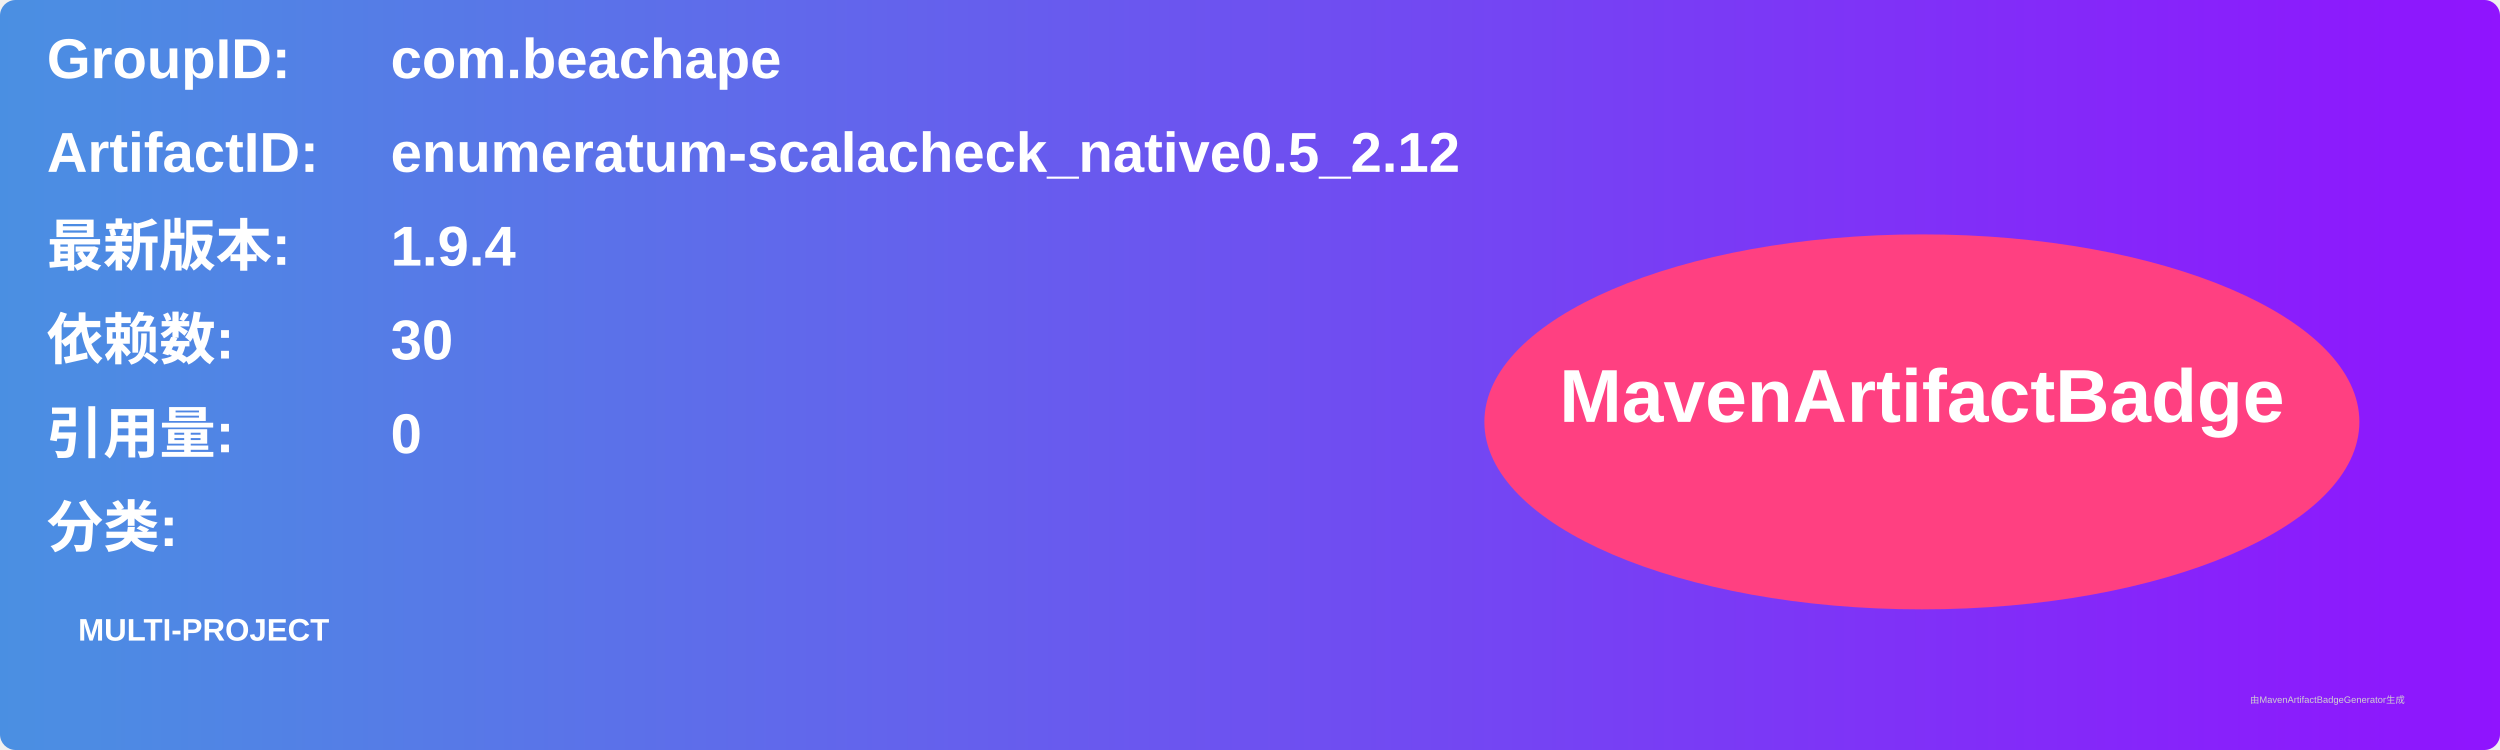
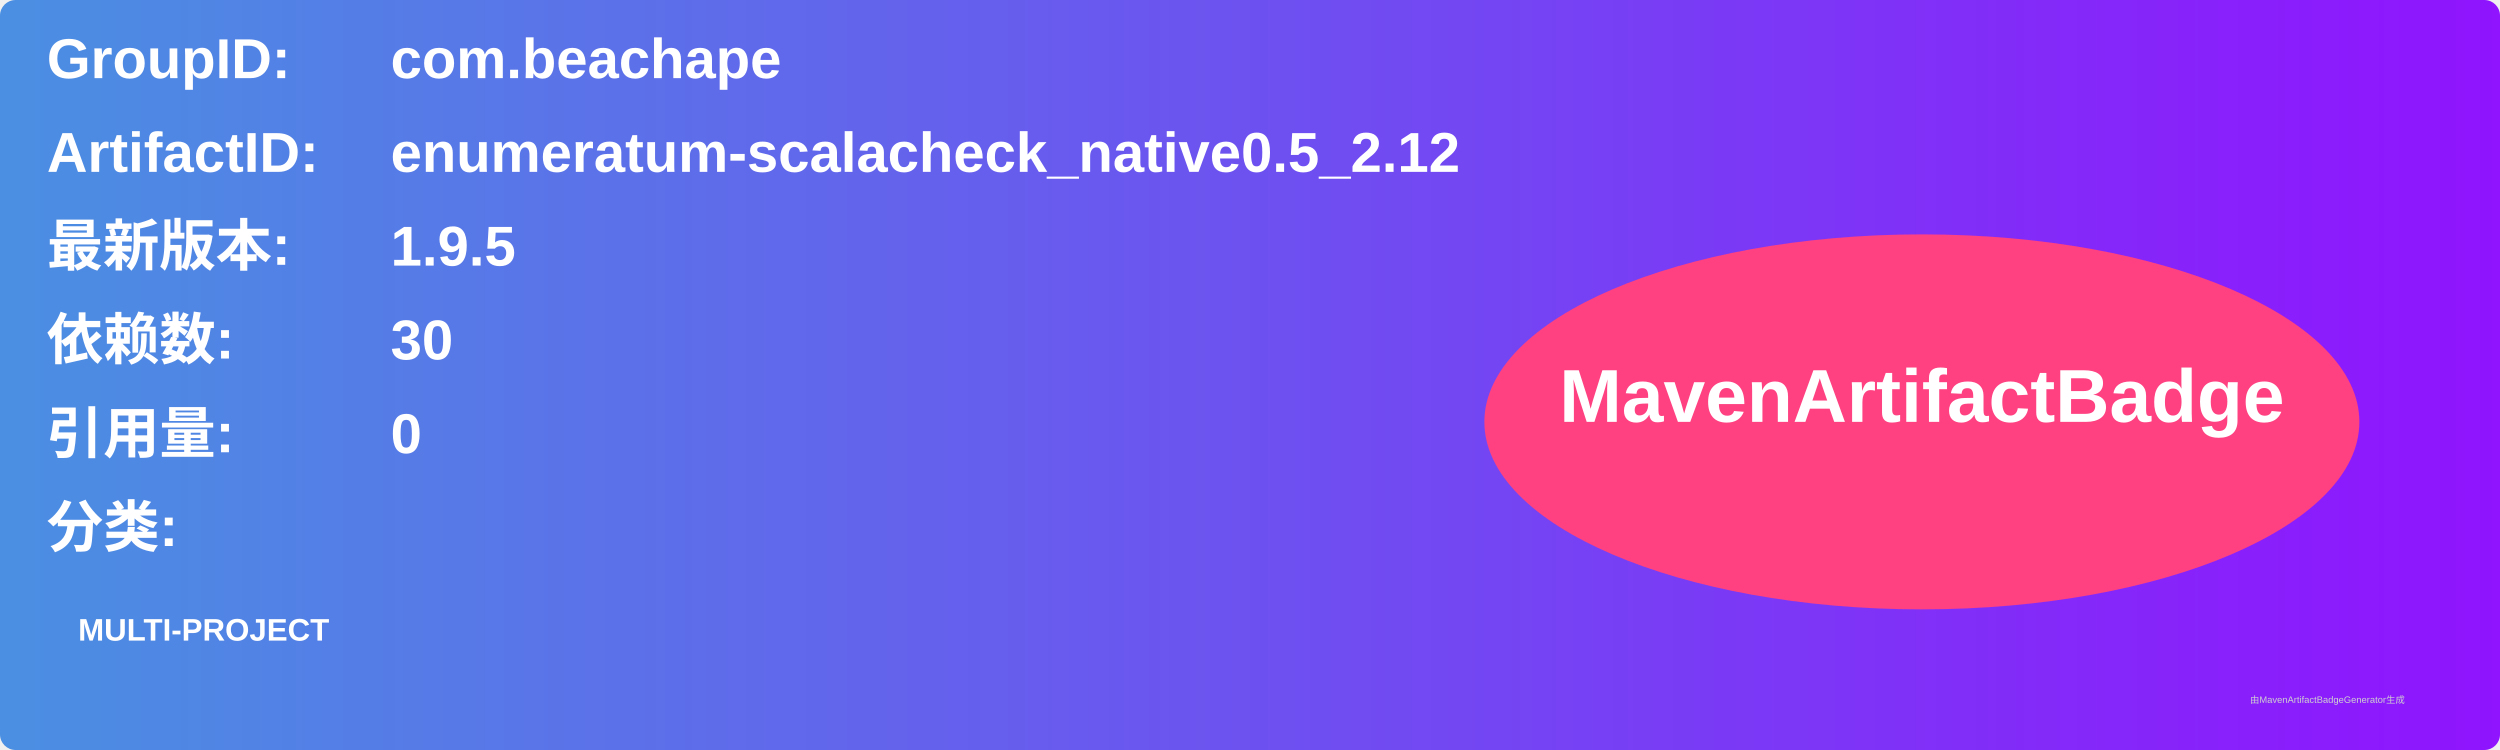
<svg xmlns="http://www.w3.org/2000/svg" width="800" height="240" viewBox="0 0 800 240">
  <linearGradient id="grad" x1="0%" y1="0%" x2="100%" y2="0%">
    <stop offset="0%" stop-color="#4a90e2" />
    <stop offset="100%" stop-color="#9013fe" />
  </linearGradient>
  <rect width="100%" height="100%" rx="5" ry="5" fill="url(#grad)" />
  <g transform="translate(15, 15)">
    <text x="0" y="10" font-family="Arial" font-size="18" fill="white" font-weight="bold" width="260">GroupID:</text>
    <text x="110" y="10" font-family="Arial" font-size="18" fill="white" font-weight="bold" width="460">com.beachape</text>
    <text x="0" y="40" font-family="Arial" font-size="18" fill="white" font-weight="bold" width="260">ArtifactID:</text>
    <text x="110" y="40" font-family="Arial" font-size="18" fill="white" font-weight="bold" width="460">enumeratum-scalacheck_native0.5_2.12</text>
    <text x="0" y="70" font-family="Arial" font-size="18" fill="white" font-weight="bold">最新版本:</text>
    <text x="110" y="70" font-family="Arial" font-size="18" fill="white" font-weight="bold">
-       <tspan font-weight="bold">1.9.4</tspan>
+       <tspan font-weight="bold">1.9.5</tspan>
    </text>
    <text x="0" y="100" font-family="Arial" font-size="18" fill="white" font-weight="bold">依赖数: </text>
    <text x="110" y="100" font-family="Arial" font-size="18" fill="white">
      <tspan font-weight="bold">30</tspan>
    </text>
    <text x="0" y="130" font-family="Arial" font-size="18" fill="white" font-weight="bold">引用量: </text>
    <text x="110" y="130" font-family="Arial" font-size="18" fill="white">
      <tspan font-weight="bold">0</tspan>
    </text>
    <text x="0" y="160" font-family="Arial" font-size="18" fill="white" font-weight="bold">分类:</text>
    <text x="10" y="190" font-family="Arial" font-size="10" fill="white">
      <tspan font-weight="bold">MULTI-PROJECT</tspan>
    </text>
    <ellipse cx="600" cy="120" rx="140" ry="60" fill="#ff4081" />
    <text x="600" y="120" text-anchor="middle" font-family="Arial" font-size="24" fill="white" font-weight="bold">MavenArtifactBadge</text>
  </g>
  <text x="720" y="225" font-family="Arial" font-size="3" fill="#d0d0d0">由MavenArtifactBadgeGenerator生成</text>
</svg>
